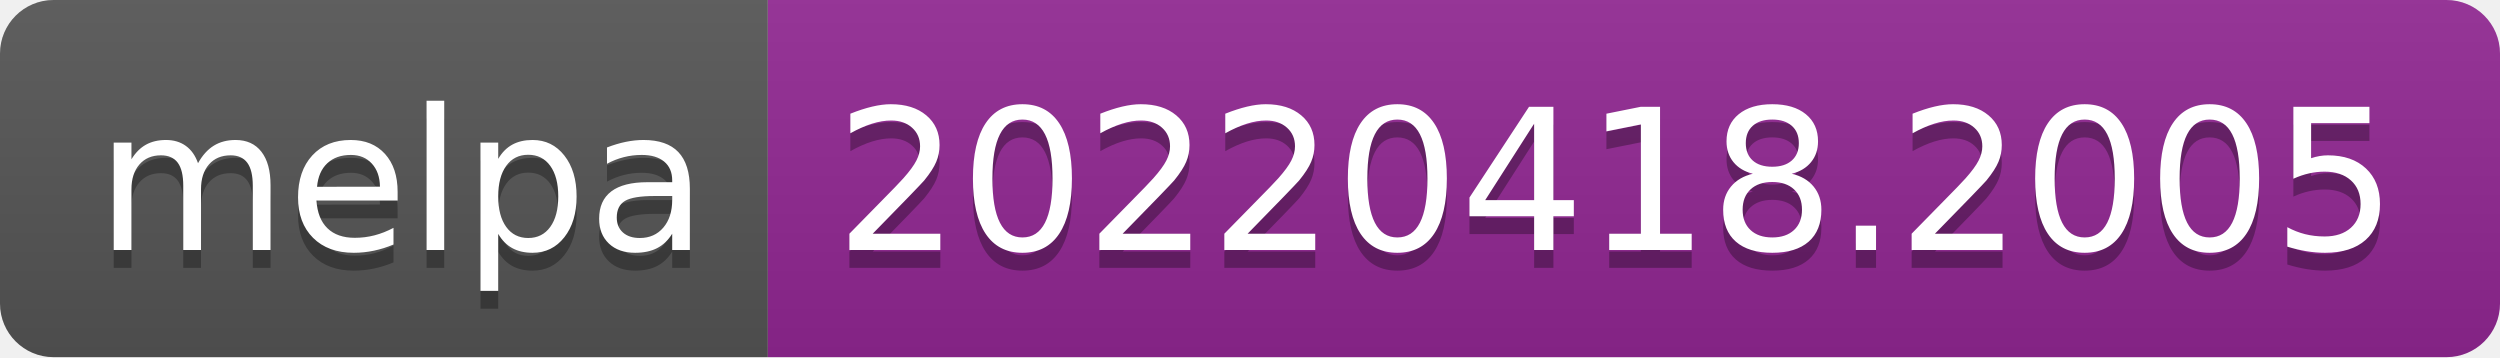
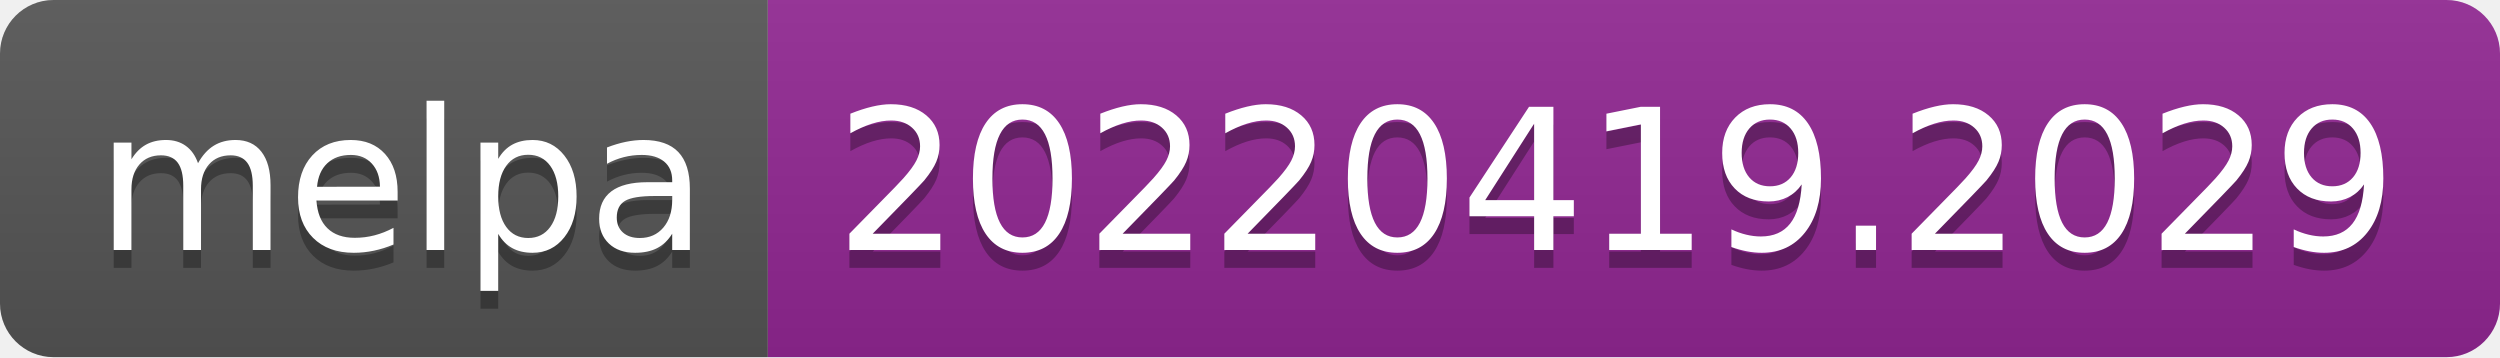
- <svg xmlns="http://www.w3.org/2000/svg" width="140" height="20" role="img" aria-label="melpa: 20220418.2005">
+ <svg xmlns="http://www.w3.org/2000/svg" width="140" height="20" role="img" aria-label="melpa: 20220419.2029">
  <linearGradient id="s" x2="0" y2="100%">
    <stop offset="0" stop-color="#bbb" stop-opacity=".1" />
    <stop offset="1" stop-opacity=".1" />
  </linearGradient>
  <clipPath id="r">
    <rect width="140" height="20" rx="3" fill="#fff" />
  </clipPath>
  <g clip-path="url(#r)">
    <rect width="43" height="20" fill="#555" />
    <rect x="43" width="97" height="20" fill="#922793" />
    <rect width="140" height="20" fill="url(#s)" />
  </g>
  <g fill="#fff" text-anchor="middle" font-family="Verdana,Geneva,DejaVu Sans,sans-serif" text-rendering="geometricPrecision" font-size="110">
    <text aria-hidden="true" x="225" y="150" fill="#010101" fill-opacity=".3" transform="scale(.1)" textLength="330">melpa</text>
    <text x="225" y="140" transform="scale(.1)" fill="#fff" textLength="330">melpa</text>
-     <text aria-hidden="true" x="905" y="150" fill="#010101" fill-opacity=".3" transform="scale(.1)" textLength="870">20220418.2005</text>
-     <text x="905" y="140" transform="scale(.1)" fill="#fff" textLength="870">20220418.2005</text>
+     <text aria-hidden="true" x="905" y="150" fill="#010101" fill-opacity=".3" transform="scale(.1)" textLength="870">20220419.2029</text>
+     <text x="905" y="140" transform="scale(.1)" fill="#fff" textLength="870">20220419.2029</text>
  </g>
</svg>
